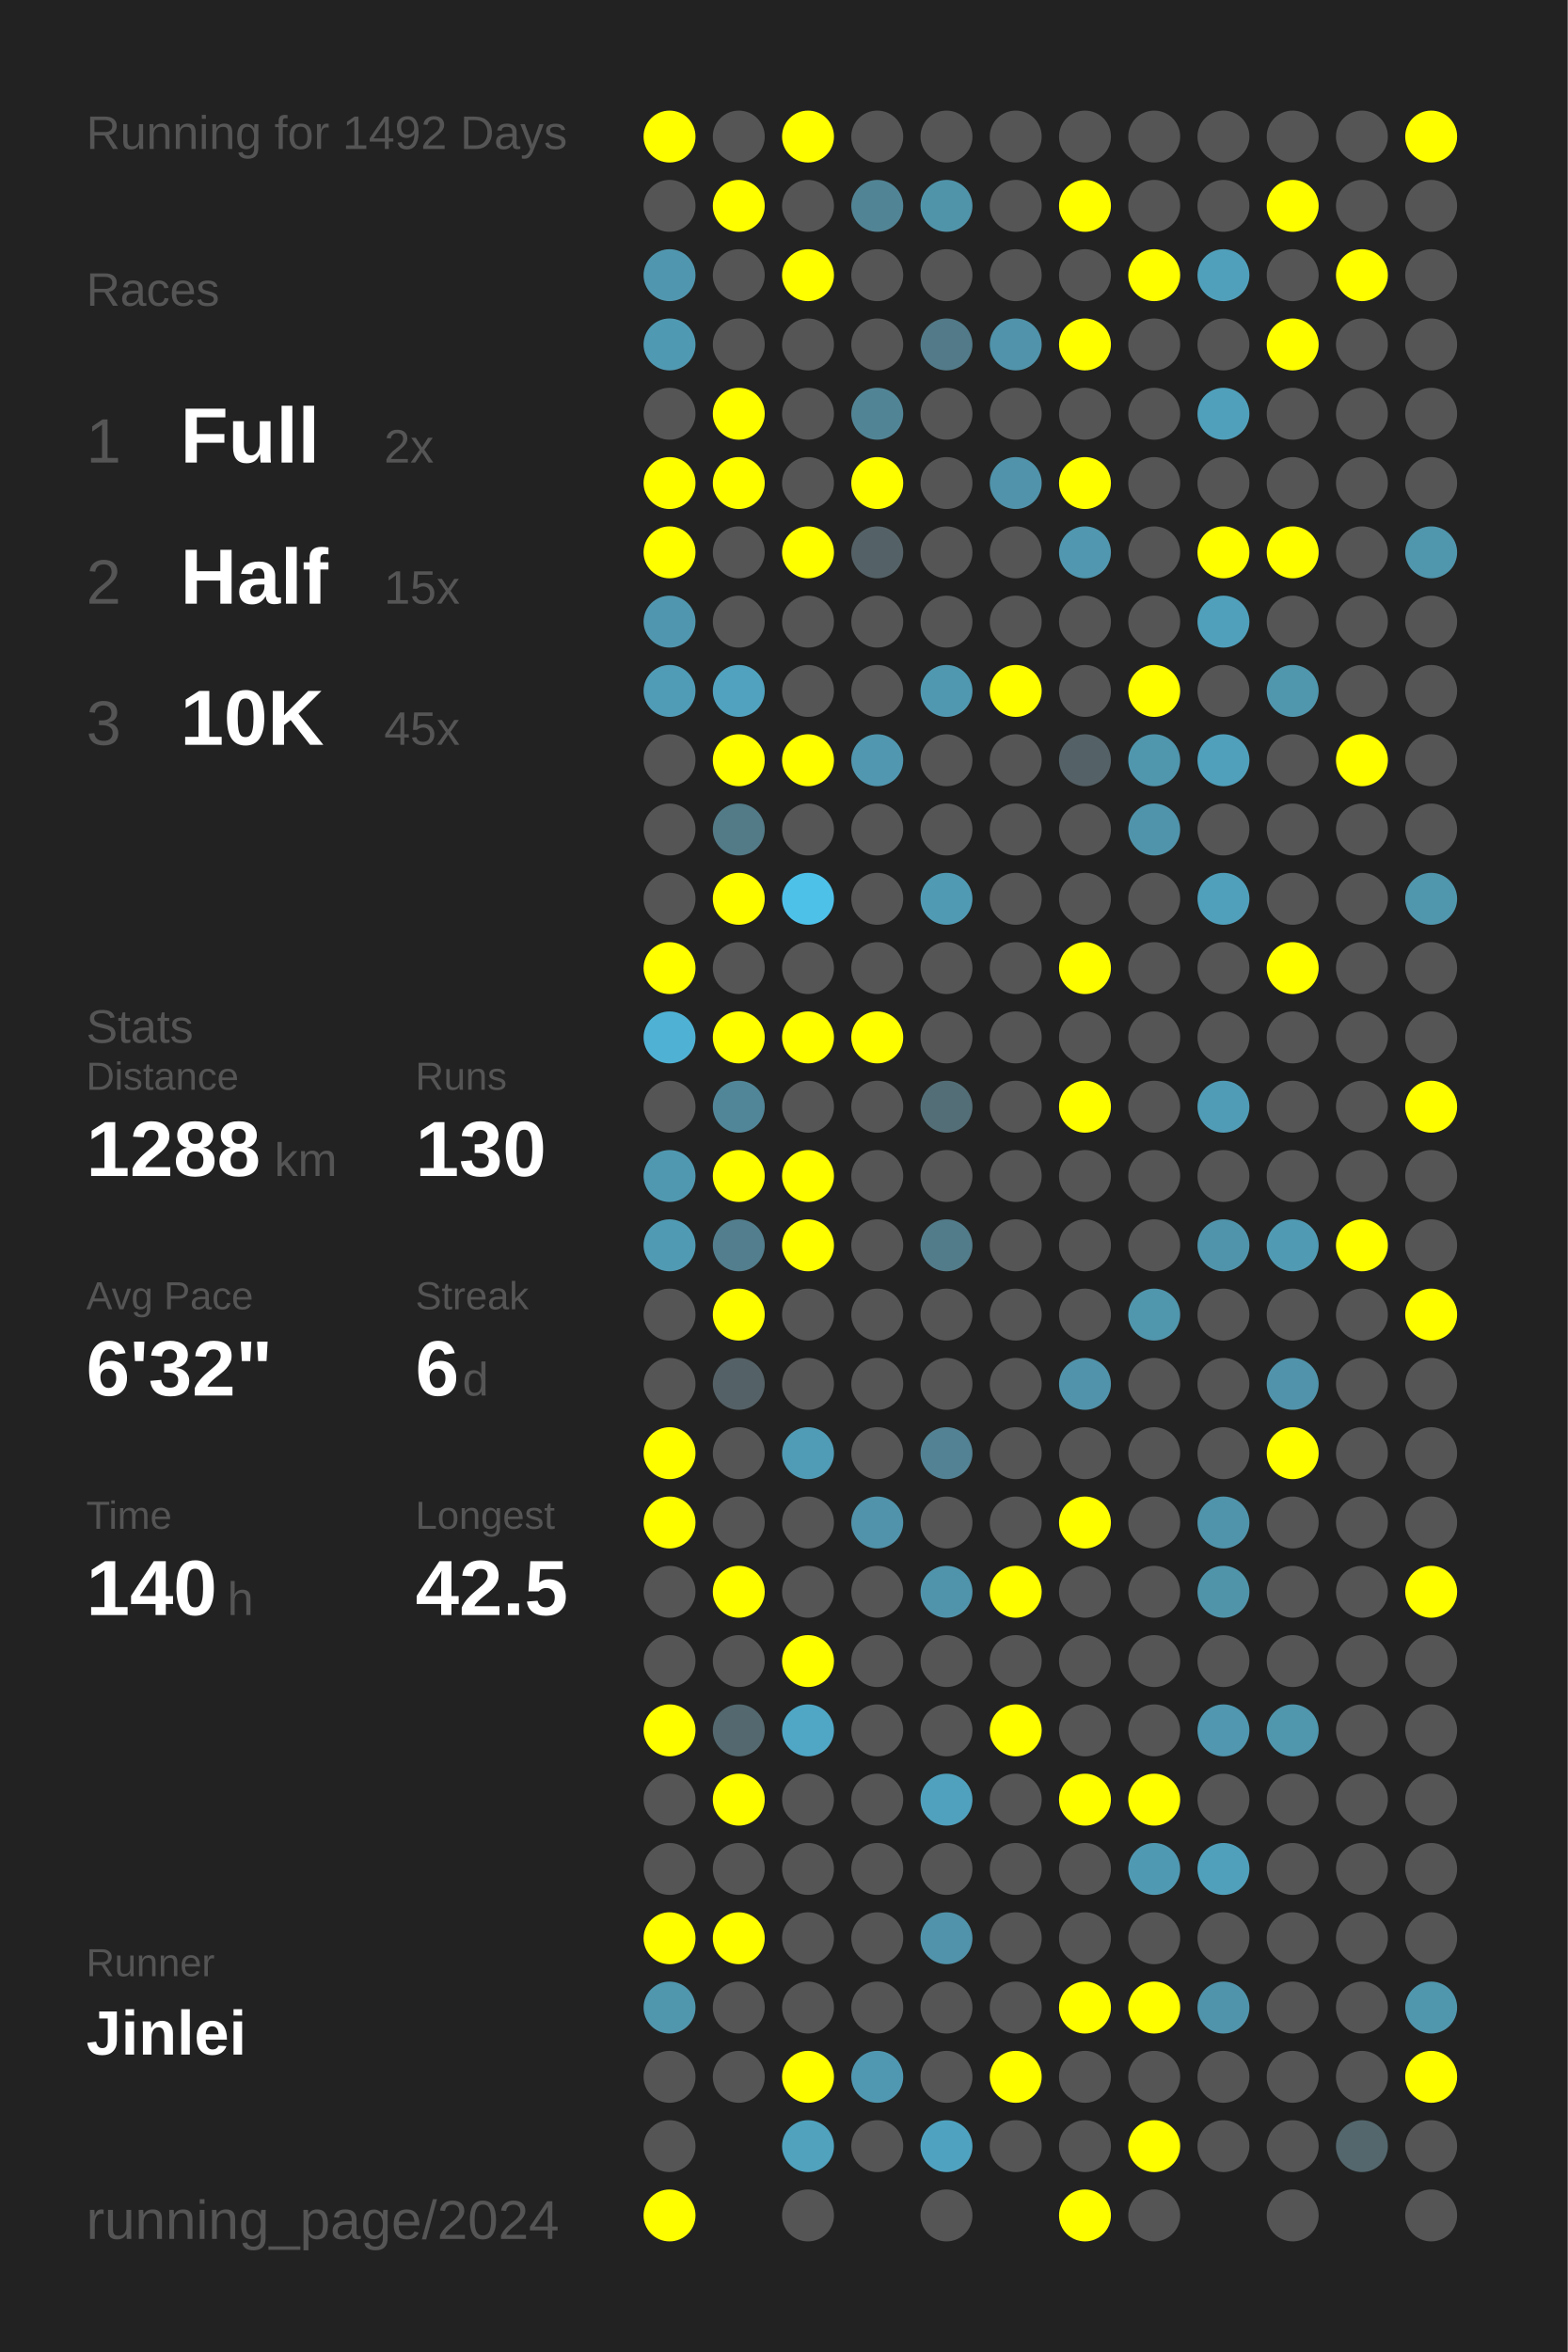
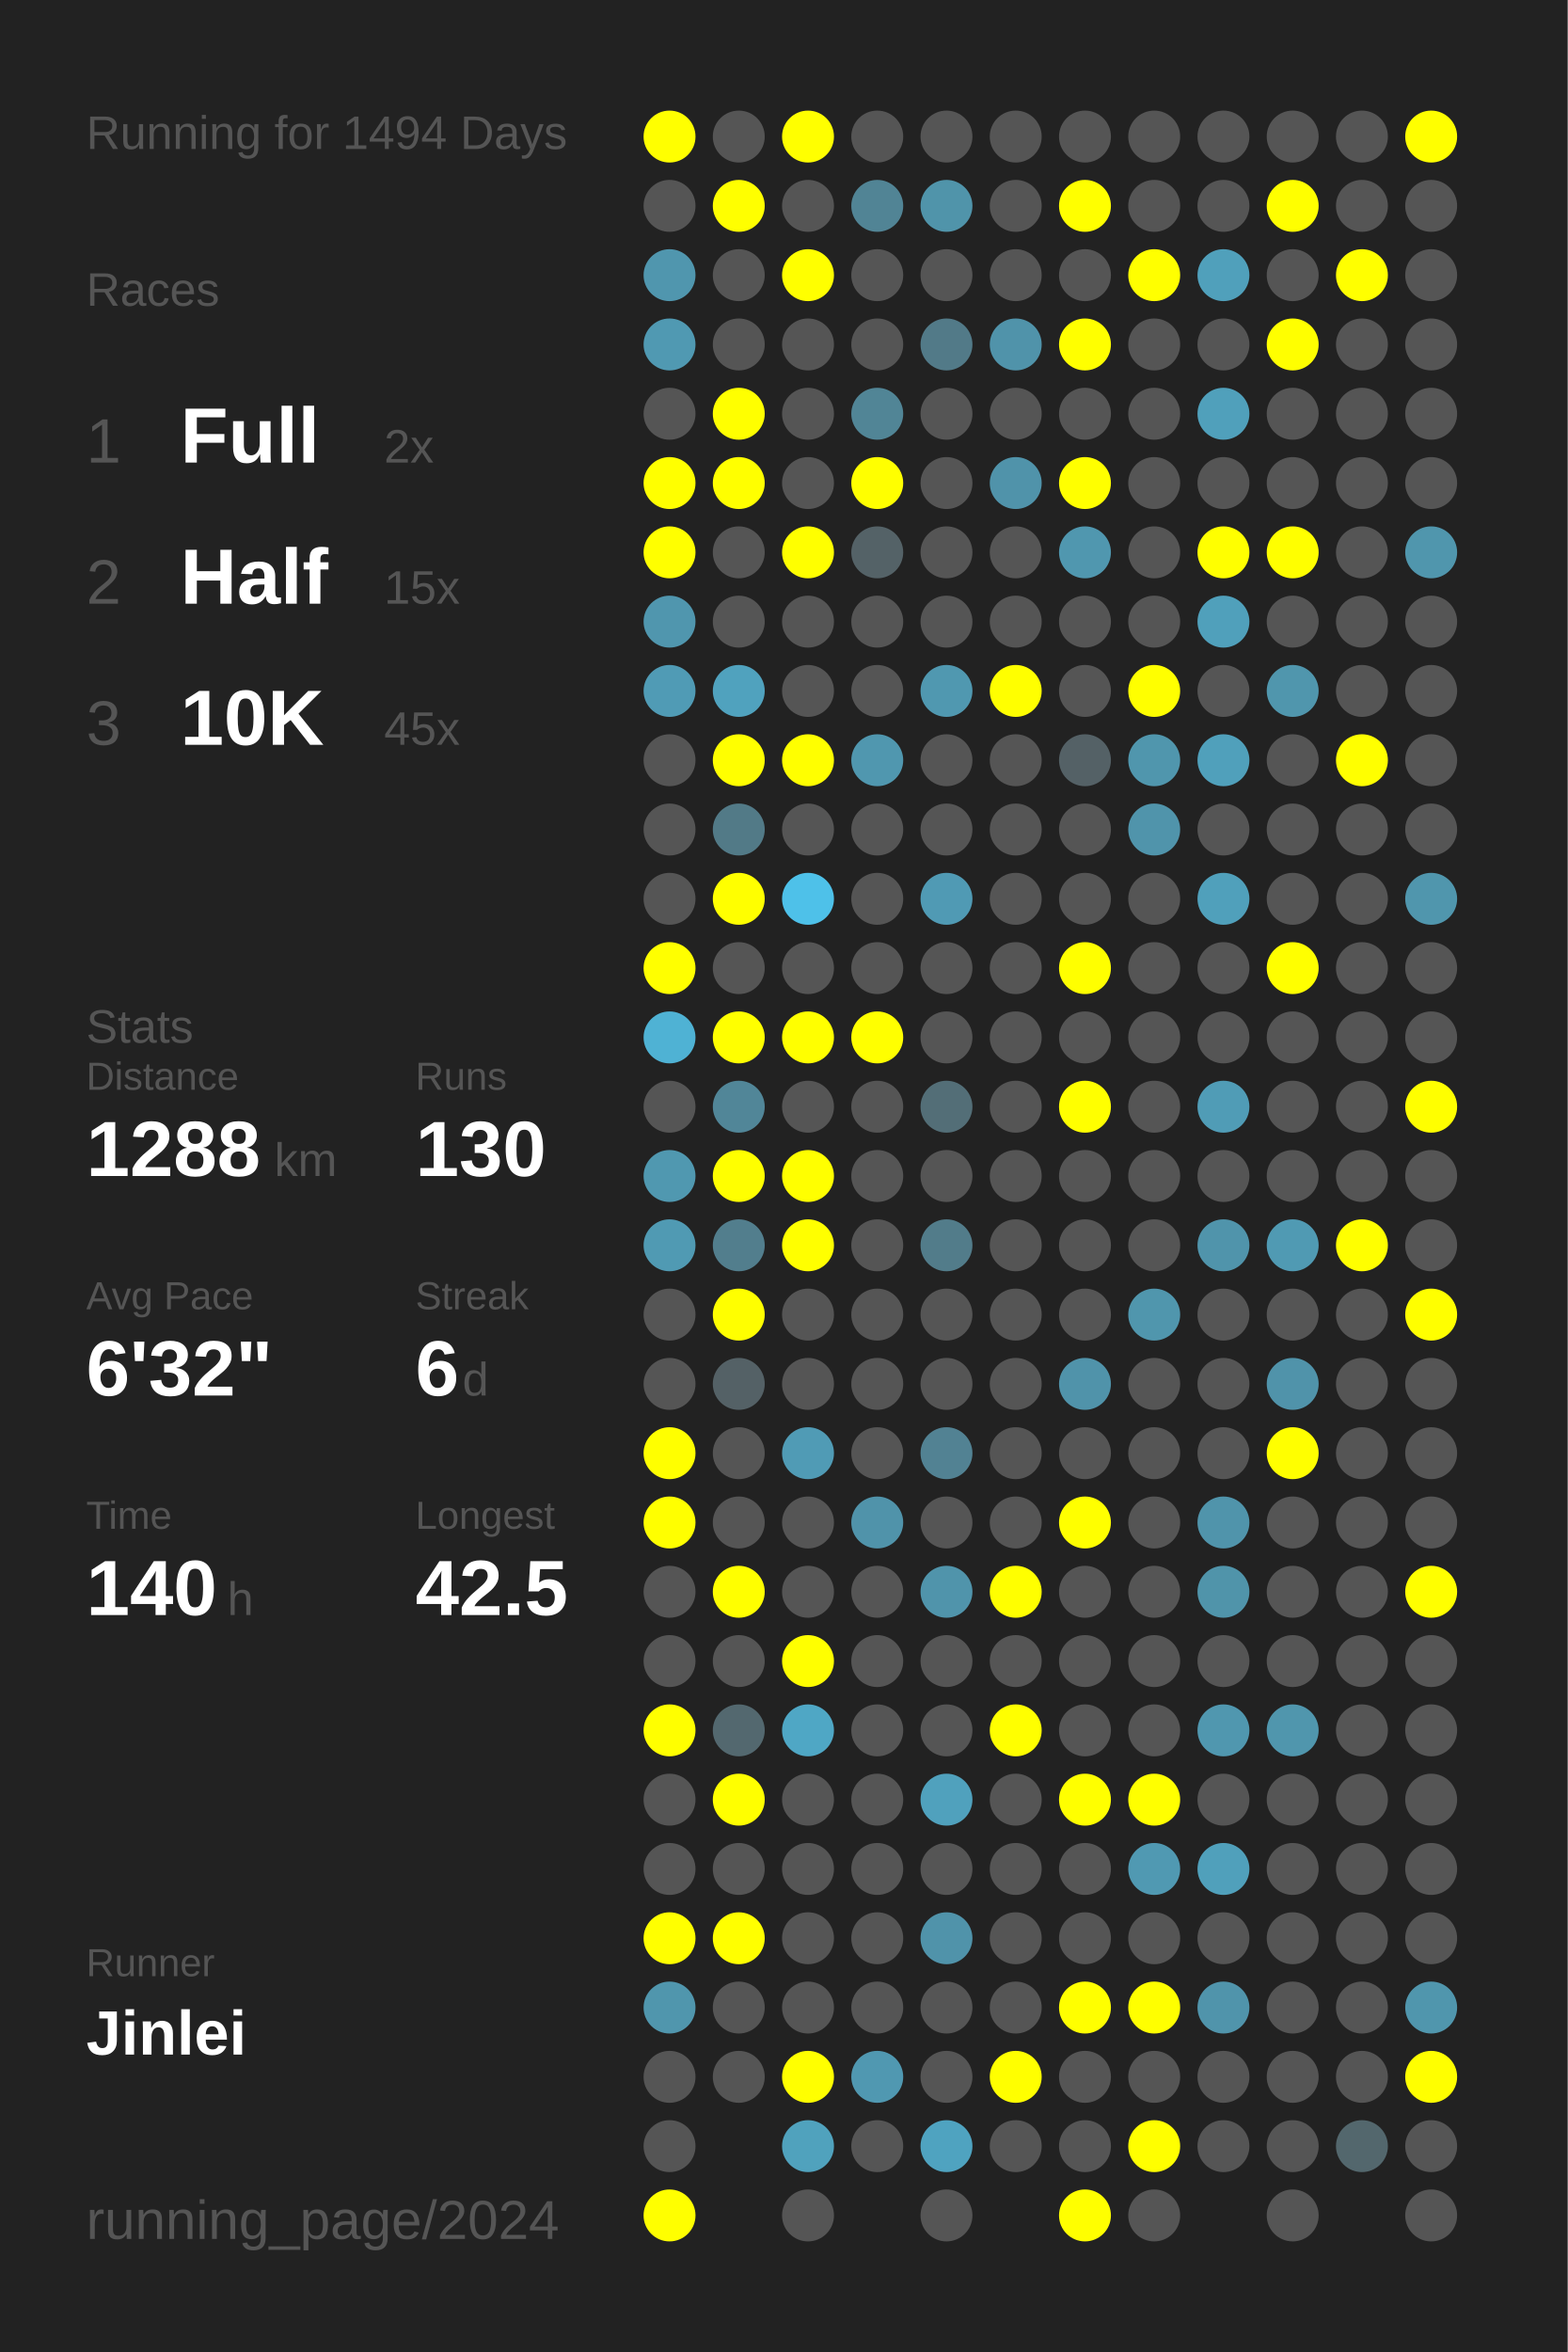
<svg xmlns="http://www.w3.org/2000/svg" baseProfile="full" height="300mm" version="1.1" viewBox="0,0,200,300" width="200mm">
  <defs />
  <rect fill="#222222" height="300" width="200" x="0" y="0" />
-   <text fill="#555555" style="font-size:6px; font-family:Arial;" x="11" y="19">Running for 1492 Days</text>
+   <text fill="#555555" style="font-size:6px; font-family:Arial;" x="11" y="19">Running for 1494 Days</text>
  <text fill="#555555" style="font-size:6px; font-family:Arial;" x="11" y="39">Races</text>
  <text fill="#555555" style="font-size:8px; font-family:Arial;" x="11" y="59">1</text>
  <text fill="#FFFFFF" style="font-size:10px; font-family:Arial; font-weight:bold;" x="23" y="59">Full</text>
  <text fill="#555555" style="font-size:6px; font-family:Arial;" x="49" y="59">2x</text>
  <text fill="#555555" style="font-size:8px; font-family:Arial;" x="11" y="77">2</text>
  <text fill="#FFFFFF" style="font-size:10px; font-family:Arial; font-weight:bold;" x="23" y="77">Half</text>
  <text fill="#555555" style="font-size:6px; font-family:Arial;" x="49" y="77">15x</text>
  <text fill="#555555" style="font-size:8px; font-family:Arial;" x="11" y="95">3</text>
  <text fill="#FFFFFF" style="font-size:10px; font-family:Arial; font-weight:bold;" x="23" y="95">10K</text>
  <text fill="#555555" style="font-size:6px; font-family:Arial;" x="49" y="95">45x</text>
  <text fill="#555555" style="font-size:6px; font-family:Arial;" x="11" y="133">Stats</text>
  <text fill="#555555" style="font-size:5px; font-family:Arial;" x="11" y="139">Distance</text>
  <text fill="#FFFFFF" style="font-size:10px; font-family:Arial; font-weight:bold;" x="11" y="150">1288</text>
  <text fill="#555555" style="font-size:6px; font-family:Arial;" x="35" y="150">km</text>
  <text fill="#555555" style="font-size:5px; font-family:Arial;" x="53" y="139">Runs</text>
  <text fill="#FFFFFF" style="font-size:10px; font-family:Arial; font-weight:bold;" x="53" y="150">130</text>
  <text fill="#555555" style="font-size:5px; font-family:Arial;" x="11" y="167">Avg Pace</text>
  <text fill="#FFFFFF" style="font-size:10px; font-family:Arial; font-weight:bold;" x="11" y="178">6'32"</text>
  <text fill="#555555" style="font-size:5px; font-family:Arial;" x="53" y="167">Streak</text>
  <text fill="#FFFFFF" style="font-size:10px; font-family:Arial; font-weight:bold;" x="53" y="178">6</text>
  <text fill="#555555" style="font-size:6px; font-family:Arial;" x="59" y="178">d</text>
  <text fill="#555555" style="font-size:5px; font-family:Arial;" x="11" y="195">Time</text>
  <text fill="#FFFFFF" style="font-size:10px; font-family:Arial; font-weight:bold;" x="11" y="206">140</text>
  <text fill="#555555" style="font-size:6px; font-family:Arial;" x="29" y="206">h</text>
  <text fill="#555555" style="font-size:5px; font-family:Arial;" x="53" y="195">Longest</text>
  <text fill="#FFFFFF" style="font-size:10px; font-family:Arial; font-weight:bold;" x="53" y="206">42.5</text>
  <text fill="#555555" style="font-size:5px; font-family:Arial;" x="11" y="252.065">Runner</text>
  <text fill="#FFFFFF" style="font-size:8px; font-family:Arial; font-weight:bold;" x="11" y="262.065">Jinlei</text>
  <text fill="#555555" style="font-size:7px; font-family:Arial;" x="11" y="285.581">running_page/2024</text>
  <circle cx="85.417" cy="17.419" fill="#FFFF00" r="3.312" />
  <circle cx="85.417" cy="26.258" fill="#555555" r="3.312" />
  <circle cx="85.417" cy="35.097" fill="#5096ae" r="3.312" />
  <circle cx="85.417" cy="43.935" fill="#5099b2" r="3.312" />
  <circle cx="85.417" cy="52.774" fill="#555555" r="3.312" />
  <circle cx="85.417" cy="61.613" fill="#FFFF00" r="3.312" />
  <circle cx="85.417" cy="70.452" fill="#FFFF00" r="3.312" />
  <circle cx="85.417" cy="79.29" fill="#5096ae" r="3.312" />
  <circle cx="85.417" cy="88.129" fill="#509bb5" r="3.312" />
  <circle cx="85.417" cy="96.968" fill="#555555" r="3.312" />
  <circle cx="85.417" cy="105.806" fill="#555555" r="3.312" />
  <circle cx="85.417" cy="114.645" fill="#555555" r="3.312" />
  <circle cx="85.417" cy="123.484" fill="#FFFF00" r="3.312" />
  <circle cx="85.417" cy="132.323" fill="#4fb2d4" r="3.312" />
  <circle cx="85.417" cy="141.161" fill="#555555" r="3.312" />
  <circle cx="85.417" cy="150" fill="#5098b0" r="3.312" />
  <circle cx="85.417" cy="158.839" fill="#509ab3" r="3.312" />
  <circle cx="85.417" cy="167.677" fill="#555555" r="3.312" />
  <circle cx="85.417" cy="176.516" fill="#555555" r="3.312" />
  <circle cx="85.417" cy="185.355" fill="#FFFF00" r="3.312" />
  <circle cx="85.417" cy="194.194" fill="#FFFF00" r="3.312" />
  <circle cx="85.417" cy="203.032" fill="#555555" r="3.312" />
  <circle cx="85.417" cy="211.871" fill="#555555" r="3.312" />
  <circle cx="85.417" cy="220.71" fill="#FFFF00" r="3.312" />
  <circle cx="85.417" cy="229.548" fill="#555555" r="3.312" />
  <circle cx="85.417" cy="238.387" fill="#555555" r="3.312" />
  <circle cx="85.417" cy="247.226" fill="#FFFF00" r="3.312" />
  <circle cx="85.417" cy="256.065" fill="#5096ad" r="3.312" />
  <circle cx="85.417" cy="264.903" fill="#555555" r="3.312" />
  <circle cx="85.417" cy="273.742" fill="#555555" r="3.312" />
  <circle cx="85.417" cy="282.581" fill="#FFFF00" r="3.312" />
  <circle cx="94.25" cy="17.419" fill="#555555" r="3.312" />
  <circle cx="94.25" cy="26.258" fill="#FFFF00" r="3.312" />
  <circle cx="94.25" cy="35.097" fill="#555555" r="3.312" />
  <circle cx="94.25" cy="43.935" fill="#555555" r="3.312" />
  <circle cx="94.25" cy="52.774" fill="#FFFF00" r="3.312" />
  <circle cx="94.25" cy="61.613" fill="#FFFF00" r="3.312" />
  <circle cx="94.25" cy="70.452" fill="#555555" r="3.312" />
  <circle cx="94.25" cy="79.29" fill="#555555" r="3.312" />
  <circle cx="94.25" cy="88.129" fill="#50a2be" r="3.312" />
  <circle cx="94.25" cy="96.968" fill="#FFFF00" r="3.312" />
  <circle cx="94.25" cy="105.806" fill="#527a87" r="3.312" />
  <circle cx="94.25" cy="114.645" fill="#FFFF00" r="3.312" />
  <circle cx="94.25" cy="123.484" fill="#555555" r="3.312" />
  <circle cx="94.25" cy="132.323" fill="#FFFF00" r="3.312" />
  <circle cx="94.25" cy="141.161" fill="#518698" r="3.312" />
  <circle cx="94.25" cy="150" fill="#FFFF00" r="3.312" />
  <circle cx="94.25" cy="158.839" fill="#527e8d" r="3.312" />
  <circle cx="94.25" cy="167.677" fill="#FFFF00" r="3.312" />
  <circle cx="94.25" cy="176.516" fill="#546166" r="3.312" />
  <circle cx="94.25" cy="185.355" fill="#555555" r="3.312" />
  <circle cx="94.25" cy="194.194" fill="#555555" r="3.312" />
  <circle cx="94.25" cy="203.032" fill="#FFFF00" r="3.312" />
  <circle cx="94.25" cy="211.871" fill="#555555" r="3.312" />
  <circle cx="94.25" cy="220.71" fill="#53686f" r="3.312" />
  <circle cx="94.25" cy="229.548" fill="#FFFF00" r="3.312" />
  <circle cx="94.25" cy="238.387" fill="#555555" r="3.312" />
  <circle cx="94.25" cy="247.226" fill="#FFFF00" r="3.312" />
  <circle cx="94.25" cy="256.065" fill="#555555" r="3.312" />
  <circle cx="94.25" cy="264.903" fill="#555555" r="3.312" />
  <circle cx="103.083" cy="17.419" fill="#FFFF00" r="3.312" />
  <circle cx="103.083" cy="26.258" fill="#555555" r="3.312" />
  <circle cx="103.083" cy="35.097" fill="#FFFF00" r="3.312" />
  <circle cx="103.083" cy="43.935" fill="#555555" r="3.312" />
  <circle cx="103.083" cy="52.774" fill="#555555" r="3.312" />
  <circle cx="103.083" cy="61.613" fill="#555555" r="3.312" />
  <circle cx="103.083" cy="70.452" fill="#FFFF00" r="3.312" />
  <circle cx="103.083" cy="79.29" fill="#555555" r="3.312" />
  <circle cx="103.083" cy="88.129" fill="#555555" r="3.312" />
  <circle cx="103.083" cy="96.968" fill="#FFFF00" r="3.312" />
  <circle cx="103.083" cy="105.806" fill="#555555" r="3.312" />
  <circle cx="103.083" cy="114.645" fill="#4ec1e9" r="3.312" />
  <circle cx="103.083" cy="123.484" fill="#555555" r="3.312" />
  <circle cx="103.083" cy="132.323" fill="#FFFF00" r="3.312" />
  <circle cx="103.083" cy="141.161" fill="#555555" r="3.312" />
  <circle cx="103.083" cy="150" fill="#FFFF00" r="3.312" />
  <circle cx="103.083" cy="158.839" fill="#FFFF00" r="3.312" />
  <circle cx="103.083" cy="167.677" fill="#555555" r="3.312" />
  <circle cx="103.083" cy="176.516" fill="#555555" r="3.312" />
  <circle cx="103.083" cy="185.355" fill="#509bb5" r="3.312" />
  <circle cx="103.083" cy="194.194" fill="#555555" r="3.312" />
  <circle cx="103.083" cy="203.032" fill="#555555" r="3.312" />
  <circle cx="103.083" cy="211.871" fill="#FFFF00" r="3.312" />
  <circle cx="103.083" cy="220.71" fill="#4fa7c5" r="3.312" />
  <circle cx="103.083" cy="229.548" fill="#555555" r="3.312" />
  <circle cx="103.083" cy="238.387" fill="#555555" r="3.312" />
  <circle cx="103.083" cy="247.226" fill="#555555" r="3.312" />
  <circle cx="103.083" cy="256.065" fill="#555555" r="3.312" />
  <circle cx="103.083" cy="264.903" fill="#FFFF00" r="3.312" />
  <circle cx="103.083" cy="273.742" fill="#50a2bd" r="3.312" />
  <circle cx="103.083" cy="282.581" fill="#555555" r="3.312" />
  <circle cx="111.917" cy="17.419" fill="#555555" r="3.312" />
  <circle cx="111.917" cy="26.258" fill="#518495" r="3.312" />
  <circle cx="111.917" cy="35.097" fill="#555555" r="3.312" />
  <circle cx="111.917" cy="43.935" fill="#555555" r="3.312" />
  <circle cx="111.917" cy="52.774" fill="#518596" r="3.312" />
  <circle cx="111.917" cy="61.613" fill="#FFFF00" r="3.312" />
  <circle cx="111.917" cy="70.452" fill="#546267" r="3.312" />
  <circle cx="111.917" cy="79.29" fill="#555555" r="3.312" />
  <circle cx="111.917" cy="88.129" fill="#555555" r="3.312" />
  <circle cx="111.917" cy="96.968" fill="#5097af" r="3.312" />
  <circle cx="111.917" cy="105.806" fill="#555555" r="3.312" />
  <circle cx="111.917" cy="114.645" fill="#555555" r="3.312" />
  <circle cx="111.917" cy="123.484" fill="#555555" r="3.312" />
  <circle cx="111.917" cy="132.323" fill="#FFFF00" r="3.312" />
  <circle cx="111.917" cy="141.161" fill="#555555" r="3.312" />
  <circle cx="111.917" cy="150" fill="#555555" r="3.312" />
  <circle cx="111.917" cy="158.839" fill="#555555" r="3.312" />
  <circle cx="111.917" cy="167.677" fill="#555555" r="3.312" />
  <circle cx="111.917" cy="176.516" fill="#555555" r="3.312" />
  <circle cx="111.917" cy="185.355" fill="#555555" r="3.312" />
  <circle cx="111.917" cy="194.194" fill="#5093aa" r="3.312" />
  <circle cx="111.917" cy="203.032" fill="#555555" r="3.312" />
  <circle cx="111.917" cy="211.871" fill="#555555" r="3.312" />
  <circle cx="111.917" cy="220.71" fill="#555555" r="3.312" />
  <circle cx="111.917" cy="229.548" fill="#555555" r="3.312" />
  <circle cx="111.917" cy="238.387" fill="#555555" r="3.312" />
  <circle cx="111.917" cy="247.226" fill="#555555" r="3.312" />
  <circle cx="111.917" cy="256.065" fill="#555555" r="3.312" />
  <circle cx="111.917" cy="264.903" fill="#5098b1" r="3.312" />
  <circle cx="111.917" cy="273.742" fill="#555555" r="3.312" />
  <circle cx="120.75" cy="17.419" fill="#555555" r="3.312" />
  <circle cx="120.75" cy="26.258" fill="#5094aa" r="3.312" />
  <circle cx="120.75" cy="35.097" fill="#555555" r="3.312" />
  <circle cx="120.75" cy="43.935" fill="#527a88" r="3.312" />
  <circle cx="120.75" cy="52.774" fill="#555555" r="3.312" />
  <circle cx="120.75" cy="61.613" fill="#555555" r="3.312" />
  <circle cx="120.75" cy="70.452" fill="#555555" r="3.312" />
  <circle cx="120.75" cy="79.29" fill="#555555" r="3.312" />
  <circle cx="120.75" cy="88.129" fill="#5098b0" r="3.312" />
  <circle cx="120.75" cy="96.968" fill="#555555" r="3.312" />
  <circle cx="120.75" cy="105.806" fill="#555555" r="3.312" />
  <circle cx="120.75" cy="114.645" fill="#509ab4" r="3.312" />
  <circle cx="120.75" cy="123.484" fill="#555555" r="3.312" />
  <circle cx="120.75" cy="132.323" fill="#555555" r="3.312" />
  <circle cx="120.75" cy="141.161" fill="#536e77" r="3.312" />
  <circle cx="120.75" cy="150" fill="#555555" r="3.312" />
  <circle cx="120.75" cy="158.839" fill="#527c8a" r="3.312" />
  <circle cx="120.75" cy="167.677" fill="#555555" r="3.312" />
  <circle cx="120.75" cy="176.516" fill="#555555" r="3.312" />
  <circle cx="120.75" cy="185.355" fill="#528293" r="3.312" />
  <circle cx="120.75" cy="194.194" fill="#555555" r="3.312" />
  <circle cx="120.75" cy="203.032" fill="#5094ab" r="3.312" />
  <circle cx="120.75" cy="211.871" fill="#555555" r="3.312" />
  <circle cx="120.75" cy="220.71" fill="#555555" r="3.312" />
  <circle cx="120.75" cy="229.548" fill="#50a1bd" r="3.312" />
  <circle cx="120.75" cy="238.387" fill="#555555" r="3.312" />
  <circle cx="120.75" cy="247.226" fill="#5093aa" r="3.312" />
  <circle cx="120.75" cy="256.065" fill="#555555" r="3.312" />
  <circle cx="120.75" cy="264.903" fill="#555555" r="3.312" />
  <circle cx="120.75" cy="273.742" fill="#4fa3c0" r="3.312" />
  <circle cx="120.75" cy="282.581" fill="#555555" r="3.312" />
  <circle cx="129.583" cy="17.419" fill="#555555" r="3.312" />
  <circle cx="129.583" cy="26.258" fill="#555555" r="3.312" />
  <circle cx="129.583" cy="35.097" fill="#555555" r="3.312" />
  <circle cx="129.583" cy="43.935" fill="#5093aa" r="3.312" />
  <circle cx="129.583" cy="52.774" fill="#555555" r="3.312" />
  <circle cx="129.583" cy="61.613" fill="#5093aa" r="3.312" />
  <circle cx="129.583" cy="70.452" fill="#555555" r="3.312" />
  <circle cx="129.583" cy="79.29" fill="#555555" r="3.312" />
  <circle cx="129.583" cy="88.129" fill="#FFFF00" r="3.312" />
  <circle cx="129.583" cy="96.968" fill="#555555" r="3.312" />
  <circle cx="129.583" cy="105.806" fill="#555555" r="3.312" />
  <circle cx="129.583" cy="114.645" fill="#555555" r="3.312" />
  <circle cx="129.583" cy="123.484" fill="#555555" r="3.312" />
  <circle cx="129.583" cy="132.323" fill="#555555" r="3.312" />
  <circle cx="129.583" cy="141.161" fill="#555555" r="3.312" />
  <circle cx="129.583" cy="150" fill="#555555" r="3.312" />
  <circle cx="129.583" cy="158.839" fill="#555555" r="3.312" />
  <circle cx="129.583" cy="167.677" fill="#555555" r="3.312" />
  <circle cx="129.583" cy="176.516" fill="#555555" r="3.312" />
  <circle cx="129.583" cy="185.355" fill="#555555" r="3.312" />
  <circle cx="129.583" cy="194.194" fill="#555555" r="3.312" />
  <circle cx="129.583" cy="203.032" fill="#FFFF00" r="3.312" />
  <circle cx="129.583" cy="211.871" fill="#555555" r="3.312" />
  <circle cx="129.583" cy="220.71" fill="#FFFF00" r="3.312" />
  <circle cx="129.583" cy="229.548" fill="#555555" r="3.312" />
  <circle cx="129.583" cy="238.387" fill="#555555" r="3.312" />
  <circle cx="129.583" cy="247.226" fill="#555555" r="3.312" />
  <circle cx="129.583" cy="256.065" fill="#555555" r="3.312" />
  <circle cx="129.583" cy="264.903" fill="#FFFF00" r="3.312" />
  <circle cx="129.583" cy="273.742" fill="#555555" r="3.312" />
  <circle cx="138.417" cy="17.419" fill="#555555" r="3.312" />
  <circle cx="138.417" cy="26.258" fill="#FFFF00" r="3.312" />
  <circle cx="138.417" cy="35.097" fill="#555555" r="3.312" />
  <circle cx="138.417" cy="43.935" fill="#FFFF00" r="3.312" />
  <circle cx="138.417" cy="52.774" fill="#555555" r="3.312" />
  <circle cx="138.417" cy="61.613" fill="#FFFF00" r="3.312" />
  <circle cx="138.417" cy="70.452" fill="#5097af" r="3.312" />
  <circle cx="138.417" cy="79.29" fill="#555555" r="3.312" />
  <circle cx="138.417" cy="88.129" fill="#555555" r="3.312" />
  <circle cx="138.417" cy="96.968" fill="#546166" r="3.312" />
  <circle cx="138.417" cy="105.806" fill="#555555" r="3.312" />
  <circle cx="138.417" cy="114.645" fill="#555555" r="3.312" />
  <circle cx="138.417" cy="123.484" fill="#FFFF00" r="3.312" />
  <circle cx="138.417" cy="132.323" fill="#555555" r="3.312" />
  <circle cx="138.417" cy="141.161" fill="#FFFF00" r="3.312" />
  <circle cx="138.417" cy="150" fill="#555555" r="3.312" />
  <circle cx="138.417" cy="158.839" fill="#555555" r="3.312" />
  <circle cx="138.417" cy="167.677" fill="#555555" r="3.312" />
  <circle cx="138.417" cy="176.516" fill="#5093aa" r="3.312" />
  <circle cx="138.417" cy="185.355" fill="#555555" r="3.312" />
  <circle cx="138.417" cy="194.194" fill="#FFFF00" r="3.312" />
  <circle cx="138.417" cy="203.032" fill="#555555" r="3.312" />
  <circle cx="138.417" cy="211.871" fill="#555555" r="3.312" />
  <circle cx="138.417" cy="220.71" fill="#555555" r="3.312" />
  <circle cx="138.417" cy="229.548" fill="#FFFF00" r="3.312" />
  <circle cx="138.417" cy="238.387" fill="#555555" r="3.312" />
  <circle cx="138.417" cy="247.226" fill="#555555" r="3.312" />
  <circle cx="138.417" cy="256.065" fill="#FFFF00" r="3.312" />
  <circle cx="138.417" cy="264.903" fill="#555555" r="3.312" />
  <circle cx="138.417" cy="273.742" fill="#555555" r="3.312" />
  <circle cx="138.417" cy="282.581" fill="#FFFF00" r="3.312" />
  <circle cx="147.25" cy="17.419" fill="#555555" r="3.312" />
  <circle cx="147.25" cy="26.258" fill="#555555" r="3.312" />
  <circle cx="147.25" cy="35.097" fill="#FFFF00" r="3.312" />
  <circle cx="147.25" cy="43.935" fill="#555555" r="3.312" />
  <circle cx="147.25" cy="52.774" fill="#555555" r="3.312" />
  <circle cx="147.25" cy="61.613" fill="#555555" r="3.312" />
  <circle cx="147.25" cy="70.452" fill="#555555" r="3.312" />
  <circle cx="147.25" cy="79.29" fill="#555555" r="3.312" />
  <circle cx="147.25" cy="88.129" fill="#FFFF00" r="3.312" />
  <circle cx="147.25" cy="96.968" fill="#5096ad" r="3.312" />
  <circle cx="147.25" cy="105.806" fill="#5094ab" r="3.312" />
  <circle cx="147.25" cy="114.645" fill="#555555" r="3.312" />
  <circle cx="147.25" cy="123.484" fill="#555555" r="3.312" />
  <circle cx="147.25" cy="132.323" fill="#555555" r="3.312" />
  <circle cx="147.25" cy="141.161" fill="#555555" r="3.312" />
  <circle cx="147.25" cy="150" fill="#555555" r="3.312" />
  <circle cx="147.25" cy="158.839" fill="#555555" r="3.312" />
  <circle cx="147.25" cy="167.677" fill="#5096ad" r="3.312" />
  <circle cx="147.25" cy="176.516" fill="#555555" r="3.312" />
  <circle cx="147.25" cy="185.355" fill="#555555" r="3.312" />
  <circle cx="147.25" cy="194.194" fill="#555555" r="3.312" />
  <circle cx="147.25" cy="203.032" fill="#555555" r="3.312" />
  <circle cx="147.25" cy="211.871" fill="#555555" r="3.312" />
  <circle cx="147.25" cy="220.71" fill="#555555" r="3.312" />
  <circle cx="147.25" cy="229.548" fill="#FFFF00" r="3.312" />
  <circle cx="147.25" cy="238.387" fill="#5099b2" r="3.312" />
  <circle cx="147.25" cy="247.226" fill="#555555" r="3.312" />
  <circle cx="147.25" cy="256.065" fill="#FFFF00" r="3.312" />
  <circle cx="147.25" cy="264.903" fill="#555555" r="3.312" />
  <circle cx="147.25" cy="273.742" fill="#FFFF00" r="3.312" />
  <circle cx="147.25" cy="282.581" fill="#555555" r="3.312" />
  <circle cx="156.083" cy="17.419" fill="#555555" r="3.312" />
  <circle cx="156.083" cy="26.258" fill="#555555" r="3.312" />
  <circle cx="156.083" cy="35.097" fill="#50a0bb" r="3.312" />
  <circle cx="156.083" cy="43.935" fill="#555555" r="3.312" />
  <circle cx="156.083" cy="52.774" fill="#50a0bb" r="3.312" />
  <circle cx="156.083" cy="61.613" fill="#555555" r="3.312" />
  <circle cx="156.083" cy="70.452" fill="#FFFF00" r="3.312" />
  <circle cx="156.083" cy="79.29" fill="#50a0bb" r="3.312" />
  <circle cx="156.083" cy="88.129" fill="#555555" r="3.312" />
  <circle cx="156.083" cy="96.968" fill="#50a0bb" r="3.312" />
  <circle cx="156.083" cy="105.806" fill="#555555" r="3.312" />
  <circle cx="156.083" cy="114.645" fill="#50a0bb" r="3.312" />
  <circle cx="156.083" cy="123.484" fill="#555555" r="3.312" />
  <circle cx="156.083" cy="132.323" fill="#555555" r="3.312" />
  <circle cx="156.083" cy="141.161" fill="#509cb6" r="3.312" />
  <circle cx="156.083" cy="150" fill="#555555" r="3.312" />
  <circle cx="156.083" cy="158.839" fill="#5094ab" r="3.312" />
  <circle cx="156.083" cy="167.677" fill="#555555" r="3.312" />
  <circle cx="156.083" cy="176.516" fill="#555555" r="3.312" />
  <circle cx="156.083" cy="185.355" fill="#555555" r="3.312" />
  <circle cx="156.083" cy="194.194" fill="#5094ab" r="3.312" />
  <circle cx="156.083" cy="203.032" fill="#5094aa" r="3.312" />
  <circle cx="156.083" cy="211.871" fill="#555555" r="3.312" />
  <circle cx="156.083" cy="220.71" fill="#5097af" r="3.312" />
  <circle cx="156.083" cy="229.548" fill="#555555" r="3.312" />
  <circle cx="156.083" cy="238.387" fill="#50a0bb" r="3.312" />
  <circle cx="156.083" cy="247.226" fill="#555555" r="3.312" />
  <circle cx="156.083" cy="256.065" fill="#5094ab" r="3.312" />
  <circle cx="156.083" cy="264.903" fill="#555555" r="3.312" />
  <circle cx="156.083" cy="273.742" fill="#555555" r="3.312" />
  <circle cx="164.917" cy="17.419" fill="#555555" r="3.312" />
  <circle cx="164.917" cy="26.258" fill="#FFFF00" r="3.312" />
  <circle cx="164.917" cy="35.097" fill="#555555" r="3.312" />
  <circle cx="164.917" cy="43.935" fill="#FFFF00" r="3.312" />
  <circle cx="164.917" cy="52.774" fill="#555555" r="3.312" />
  <circle cx="164.917" cy="61.613" fill="#555555" r="3.312" />
  <circle cx="164.917" cy="70.452" fill="#FFFF00" r="3.312" />
  <circle cx="164.917" cy="79.29" fill="#555555" r="3.312" />
  <circle cx="164.917" cy="88.129" fill="#5096ad" r="3.312" />
  <circle cx="164.917" cy="96.968" fill="#555555" r="3.312" />
  <circle cx="164.917" cy="105.806" fill="#555555" r="3.312" />
  <circle cx="164.917" cy="114.645" fill="#555555" r="3.312" />
  <circle cx="164.917" cy="123.484" fill="#FFFF00" r="3.312" />
  <circle cx="164.917" cy="132.323" fill="#555555" r="3.312" />
  <circle cx="164.917" cy="141.161" fill="#555555" r="3.312" />
  <circle cx="164.917" cy="150" fill="#555555" r="3.312" />
  <circle cx="164.917" cy="158.839" fill="#509ab3" r="3.312" />
  <circle cx="164.917" cy="167.677" fill="#555555" r="3.312" />
  <circle cx="164.917" cy="176.516" fill="#5093aa" r="3.312" />
  <circle cx="164.917" cy="185.355" fill="#FFFF00" r="3.312" />
  <circle cx="164.917" cy="194.194" fill="#555555" r="3.312" />
  <circle cx="164.917" cy="203.032" fill="#555555" r="3.312" />
  <circle cx="164.917" cy="211.871" fill="#555555" r="3.312" />
  <circle cx="164.917" cy="220.71" fill="#5096ad" r="3.312" />
  <circle cx="164.917" cy="229.548" fill="#555555" r="3.312" />
  <circle cx="164.917" cy="238.387" fill="#555555" r="3.312" />
  <circle cx="164.917" cy="247.226" fill="#555555" r="3.312" />
  <circle cx="164.917" cy="256.065" fill="#555555" r="3.312" />
  <circle cx="164.917" cy="264.903" fill="#555555" r="3.312" />
  <circle cx="164.917" cy="273.742" fill="#555555" r="3.312" />
  <circle cx="164.917" cy="282.581" fill="#555555" r="3.312" />
  <circle cx="173.75" cy="17.419" fill="#555555" r="3.312" />
  <circle cx="173.75" cy="26.258" fill="#555555" r="3.312" />
  <circle cx="173.75" cy="35.097" fill="#FFFF00" r="3.312" />
  <circle cx="173.75" cy="43.935" fill="#555555" r="3.312" />
  <circle cx="173.75" cy="52.774" fill="#555555" r="3.312" />
  <circle cx="173.75" cy="61.613" fill="#555555" r="3.312" />
  <circle cx="173.75" cy="70.452" fill="#555555" r="3.312" />
  <circle cx="173.75" cy="79.29" fill="#555555" r="3.312" />
  <circle cx="173.75" cy="88.129" fill="#555555" r="3.312" />
  <circle cx="173.75" cy="96.968" fill="#FFFF00" r="3.312" />
  <circle cx="173.75" cy="105.806" fill="#555555" r="3.312" />
  <circle cx="173.75" cy="114.645" fill="#555555" r="3.312" />
  <circle cx="173.75" cy="123.484" fill="#555555" r="3.312" />
  <circle cx="173.75" cy="132.323" fill="#555555" r="3.312" />
  <circle cx="173.75" cy="141.161" fill="#555555" r="3.312" />
  <circle cx="173.75" cy="150" fill="#555555" r="3.312" />
  <circle cx="173.75" cy="158.839" fill="#FFFF00" r="3.312" />
  <circle cx="173.75" cy="167.677" fill="#555555" r="3.312" />
  <circle cx="173.75" cy="176.516" fill="#555555" r="3.312" />
  <circle cx="173.75" cy="185.355" fill="#555555" r="3.312" />
  <circle cx="173.75" cy="194.194" fill="#555555" r="3.312" />
  <circle cx="173.75" cy="203.032" fill="#555555" r="3.312" />
  <circle cx="173.75" cy="211.871" fill="#555555" r="3.312" />
  <circle cx="173.75" cy="220.71" fill="#555555" r="3.312" />
  <circle cx="173.75" cy="229.548" fill="#555555" r="3.312" />
  <circle cx="173.75" cy="238.387" fill="#555555" r="3.312" />
  <circle cx="173.75" cy="247.226" fill="#555555" r="3.312" />
  <circle cx="173.75" cy="256.065" fill="#555555" r="3.312" />
  <circle cx="173.75" cy="264.903" fill="#555555" r="3.312" />
  <circle cx="173.75" cy="273.742" fill="#53676d" r="3.312" />
  <circle cx="182.583" cy="17.419" fill="#FFFF00" r="3.312" />
  <circle cx="182.583" cy="26.258" fill="#555555" r="3.312" />
  <circle cx="182.583" cy="35.097" fill="#555555" r="3.312" />
  <circle cx="182.583" cy="43.935" fill="#555555" r="3.312" />
  <circle cx="182.583" cy="52.774" fill="#555555" r="3.312" />
  <circle cx="182.583" cy="61.613" fill="#555555" r="3.312" />
  <circle cx="182.583" cy="70.452" fill="#5096ad" r="3.312" />
  <circle cx="182.583" cy="79.29" fill="#555555" r="3.312" />
  <circle cx="182.583" cy="88.129" fill="#555555" r="3.312" />
  <circle cx="182.583" cy="96.968" fill="#555555" r="3.312" />
  <circle cx="182.583" cy="105.806" fill="#555555" r="3.312" />
  <circle cx="182.583" cy="114.645" fill="#5096ad" r="3.312" />
  <circle cx="182.583" cy="123.484" fill="#555555" r="3.312" />
  <circle cx="182.583" cy="132.323" fill="#555555" r="3.312" />
  <circle cx="182.583" cy="141.161" fill="#FFFF00" r="3.312" />
  <circle cx="182.583" cy="150" fill="#555555" r="3.312" />
  <circle cx="182.583" cy="158.839" fill="#555555" r="3.312" />
  <circle cx="182.583" cy="167.677" fill="#FFFF00" r="3.312" />
  <circle cx="182.583" cy="176.516" fill="#555555" r="3.312" />
  <circle cx="182.583" cy="185.355" fill="#555555" r="3.312" />
  <circle cx="182.583" cy="194.194" fill="#555555" r="3.312" />
  <circle cx="182.583" cy="203.032" fill="#FFFF00" r="3.312" />
  <circle cx="182.583" cy="211.871" fill="#555555" r="3.312" />
  <circle cx="182.583" cy="220.71" fill="#555555" r="3.312" />
  <circle cx="182.583" cy="229.548" fill="#555555" r="3.312" />
  <circle cx="182.583" cy="238.387" fill="#555555" r="3.312" />
  <circle cx="182.583" cy="247.226" fill="#555555" r="3.312" />
  <circle cx="182.583" cy="256.065" fill="#5096ad" r="3.312" />
  <circle cx="182.583" cy="264.903" fill="#FFFF00" r="3.312" />
  <circle cx="182.583" cy="273.742" fill="#555555" r="3.312" />
  <circle cx="182.583" cy="282.581" fill="#555555" r="3.312" />
</svg>
